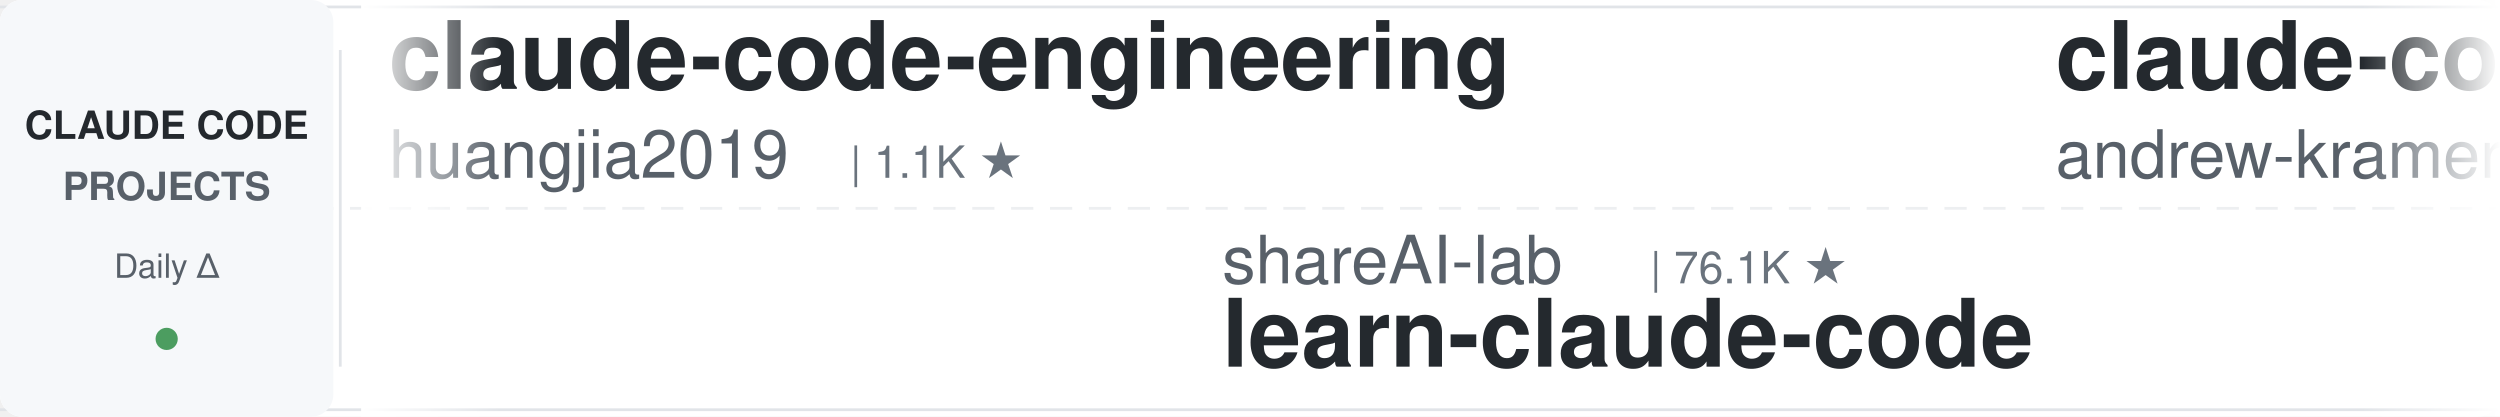
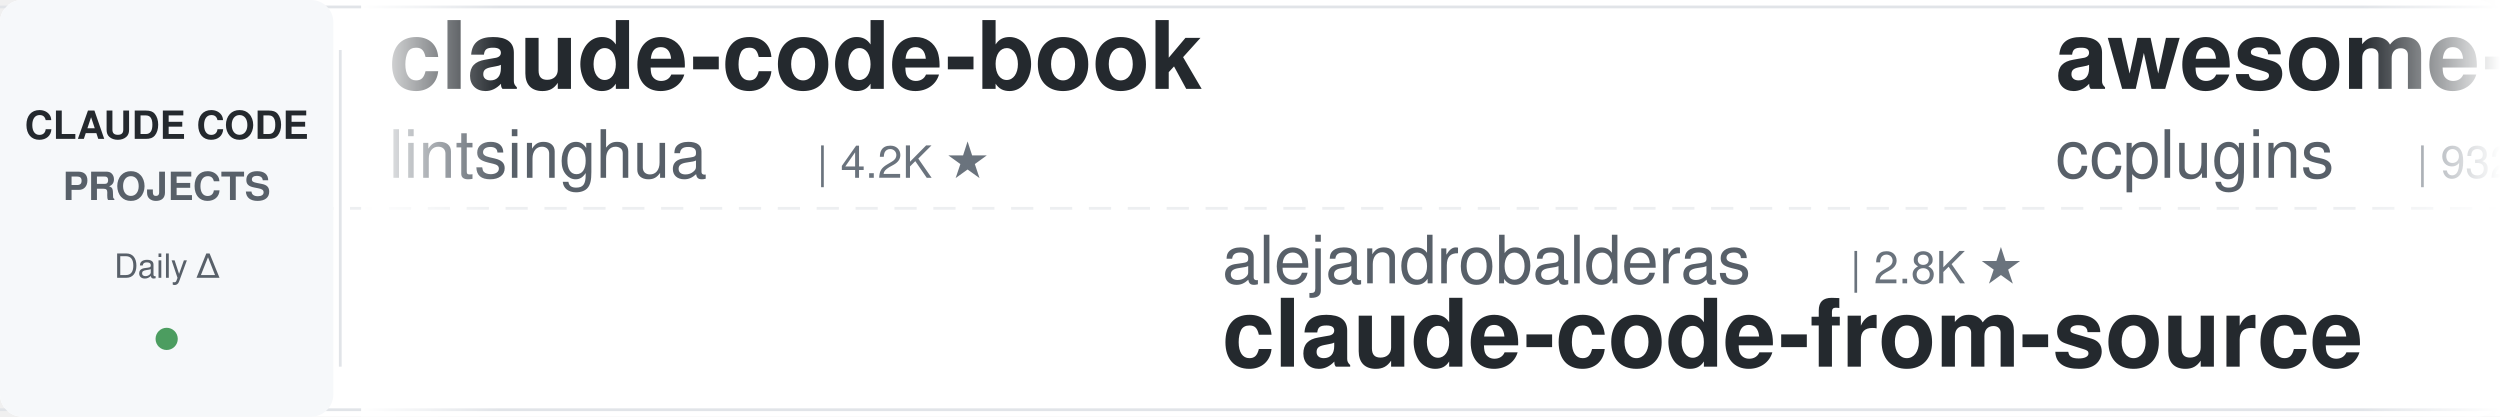
<svg xmlns="http://www.w3.org/2000/svg" width="900" height="150">
  <defs>
    <linearGradient id="leftFade" x1="0%" y1="0%" x2="100%" y2="0%">
      <stop offset="0%" style="stop-color:#ffffff;stop-opacity:1" />
      <stop offset="100%" style="stop-color:#ffffff;stop-opacity:0" />
    </linearGradient>
    <linearGradient id="rightFade" x1="0%" y1="0%" x2="100%" y2="0%">
      <stop offset="0%" style="stop-color:#ffffff;stop-opacity:0" />
      <stop offset="100%" style="stop-color:#ffffff;stop-opacity:1" />
    </linearGradient>
  </defs>
  <rect width="900" height="150" fill="#ffffff" rx="8" />
  <rect x="0" y="2" width="900" height="1" fill="#e1e4e8" />
  <rect x="0" y="147" width="900" height="1" fill="#e1e4e8" />
  <line x1="0" y1="75" x2="900" y2="75" stroke="#e1e4e8" stroke-width="1" stroke-dasharray="8 6" opacity="0.6" />
  <rect x="0" y="0" width="120" height="150" fill="#f6f8fa" rx="8" />
  <text x="60" y="50" font-family="-apple-system, BlinkMacSystemFont, 'Segoe UI', Helvetica, Arial, sans-serif" font-size="14" font-weight="600" fill="#24292e" text-anchor="middle">CLAUDE CODE</text>
  <text x="60" y="72" font-family="-apple-system, BlinkMacSystemFont, 'Segoe UI', Helvetica, Arial, sans-serif" font-size="14" font-weight="600" fill="#586069" text-anchor="middle">PROJECTS</text>
  <text x="60" y="100" font-family="-apple-system, BlinkMacSystemFont, 'Segoe UI', Helvetica, Arial, sans-serif" font-size="12" font-weight="500" fill="#586069" text-anchor="middle">Daily Δ</text>
  <circle cx="60" cy="122" r="4" fill="#22863a" opacity="0.8" />
  <rect x="122" y="18" width="1" height="114" fill="#e1e4e8" />
  <clipPath id="tickerClip">
    <rect x="130" y="0" width="770" height="150" />
  </clipPath>
  <g clip-path="url(#tickerClip)">
    <g id="tickerItems">
      <animateTransform attributeName="transform" attributeType="XML" type="translate" from="0 0" to="-3000 0" dur="54s" repeatCount="indefinite" />
      <g transform="translate(0, 0)">
-         <text x="140" y="32" font-family="-apple-system, BlinkMacSystemFont, 'Segoe UI', Helvetica, Arial, sans-serif" font-size="34" font-weight="600" fill="#24292e">claude-code-engineering</text>
-         <text x="140" y="64" font-family="-apple-system, BlinkMacSystemFont, 'Segoe UI', Helvetica, Arial, sans-serif" font-size="24" font-weight="400" fill="#586069">huangjia2019</text>
-         <text x="306" y="64" font-family="-apple-system, BlinkMacSystemFont, 'Segoe UI', Helvetica, Arial, sans-serif" font-size="16" font-weight="500" fill="#6a737d">| 1.1K ★</text>
+         <text x="140" y="32" font-family="-apple-system, BlinkMacSystemFont, 'Segoe UI', Helvetica, Arial, sans-serif" font-size="34" font-weight="600" fill="#24292e">claude-code-book</text>
+         <text x="140" y="64" font-family="-apple-system, BlinkMacSystemFont, 'Segoe UI', Helvetica, Arial, sans-serif" font-size="24" font-weight="400" fill="#586069">lintsinghua</text>
+         <text x="294" y="64" font-family="-apple-system, BlinkMacSystemFont, 'Segoe UI', Helvetica, Arial, sans-serif" font-size="16" font-weight="500" fill="#6a737d">| 4.2K ★</text>
      </g>
      <g transform="translate(300, 0)">
+         <text x="140" y="102" font-family="-apple-system, BlinkMacSystemFont, 'Segoe UI', Helvetica, Arial, sans-serif" font-size="24" font-weight="400" fill="#586069">alejandrobalderas</text>
+         <text x="366" y="102" font-family="-apple-system, BlinkMacSystemFont, 'Segoe UI', Helvetica, Arial, sans-serif" font-size="16" font-weight="500" fill="#6a737d">| 2.8K ★</text>
+         <text x="140" y="132" font-family="-apple-system, BlinkMacSystemFont, 'Segoe UI', Helvetica, Arial, sans-serif" font-size="34" font-weight="600" fill="#24292e">claude-code-from-source</text>
+       </g>
+       <g transform="translate(600, 0)">
+         <text x="140" y="32" font-family="-apple-system, BlinkMacSystemFont, 'Segoe UI', Helvetica, Arial, sans-serif" font-size="34" font-weight="600" fill="#24292e">awesome-claude-code-plug...</text>
+         <text x="140" y="64" font-family="-apple-system, BlinkMacSystemFont, 'Segoe UI', Helvetica, Arial, sans-serif" font-size="24" font-weight="400" fill="#586069">ccplugins</text>
+         <text x="270" y="64" font-family="-apple-system, BlinkMacSystemFont, 'Segoe UI', Helvetica, Arial, sans-serif" font-size="16" font-weight="500" fill="#6a737d">| 932 ★</text>
+       </g>
+       <g transform="translate(900, 0)">
+         <text x="140" y="102" font-family="-apple-system, BlinkMacSystemFont, 'Segoe UI', Helvetica, Arial, sans-serif" font-size="24" font-weight="400" fill="#586069">ponponon</text>
+         <text x="258" y="102" font-family="-apple-system, BlinkMacSystemFont, 'Segoe UI', Helvetica, Arial, sans-serif" font-size="16" font-weight="500" fill="#6a737d">| 2.3K ★</text>
+         <text x="140" y="132" font-family="-apple-system, BlinkMacSystemFont, 'Segoe UI', Helvetica, Arial, sans-serif" font-size="34" font-weight="600" fill="#24292e">claude_code_src</text>
+       </g>
+       <g transform="translate(1200, 0)">
+         <text x="140" y="32" font-family="-apple-system, BlinkMacSystemFont, 'Segoe UI', Helvetica, Arial, sans-serif" font-size="34" font-weight="600" fill="#24292e">claude-code-guide</text>
+         <text x="140" y="64" font-family="-apple-system, BlinkMacSystemFont, 'Segoe UI', Helvetica, Arial, sans-serif" font-size="24" font-weight="400" fill="#586069">Cranot</text>
+         <text x="234" y="64" font-family="-apple-system, BlinkMacSystemFont, 'Segoe UI', Helvetica, Arial, sans-serif" font-size="16" font-weight="500" fill="#6a737d">| 2.9K ★</text>
+       </g>
+       <g transform="translate(1500, 0)">
+         <text x="140" y="102" font-family="-apple-system, BlinkMacSystemFont, 'Segoe UI', Helvetica, Arial, sans-serif" font-size="24" font-weight="400" fill="#586069">SeemSeam</text>
+         <text x="258" y="102" font-family="-apple-system, BlinkMacSystemFont, 'Segoe UI', Helvetica, Arial, sans-serif" font-size="16" font-weight="500" fill="#6a737d">| 3.5K ★</text>
+         <text x="140" y="132" font-family="-apple-system, BlinkMacSystemFont, 'Segoe UI', Helvetica, Arial, sans-serif" font-size="34" font-weight="600" fill="#24292e">claude_codex_bridge</text>
+       </g>
+       <g transform="translate(1800, 0)">
+         <text x="140" y="32" font-family="-apple-system, BlinkMacSystemFont, 'Segoe UI', Helvetica, Arial, sans-serif" font-size="34" font-weight="600" fill="#24292e">awesome-claude-code-tool...</text>
+         <text x="140" y="64" font-family="-apple-system, BlinkMacSystemFont, 'Segoe UI', Helvetica, Arial, sans-serif" font-size="24" font-weight="400" fill="#586069">rohitg00</text>
+         <text x="258" y="64" font-family="-apple-system, BlinkMacSystemFont, 'Segoe UI', Helvetica, Arial, sans-serif" font-size="16" font-weight="500" fill="#6a737d">| 2.6K ★</text>
+       </g>
+       <g transform="translate(2100, 0)">
+         <text x="140" y="102" font-family="-apple-system, BlinkMacSystemFont, 'Segoe UI', Helvetica, Arial, sans-serif" font-size="24" font-weight="400" fill="#586069">davila7</text>
+         <text x="246" y="102" font-family="-apple-system, BlinkMacSystemFont, 'Segoe UI', Helvetica, Arial, sans-serif" font-size="16" font-weight="500" fill="#6a737d">| 30.5K ★</text>
+         <text x="140" y="132" font-family="-apple-system, BlinkMacSystemFont, 'Segoe UI', Helvetica, Arial, sans-serif" font-size="34" font-weight="600" fill="#24292e">claude-code-templates</text>
+       </g>
+       <g transform="translate(2400, 0)">
+         <text x="140" y="32" font-family="-apple-system, BlinkMacSystemFont, 'Segoe UI', Helvetica, Arial, sans-serif" font-size="34" font-weight="600" fill="#24292e">sc-claude-code-files</text>
+         <text x="140" y="64" font-family="-apple-system, BlinkMacSystemFont, 'Segoe UI', Helvetica, Arial, sans-serif" font-size="24" font-weight="400" fill="#586069">https-deeplearning-ai</text>
+         <text x="414" y="64" font-family="-apple-system, BlinkMacSystemFont, 'Segoe UI', Helvetica, Arial, sans-serif" font-size="16" font-weight="500" fill="#6a737d">| 545 ★</text>
+       </g>
+       <g transform="translate(2700, 0)">
        <text x="140" y="102" font-family="-apple-system, BlinkMacSystemFont, 'Segoe UI', Helvetica, Arial, sans-serif" font-size="24" font-weight="400" fill="#586069">shareAI-lab</text>
        <text x="294" y="102" font-family="-apple-system, BlinkMacSystemFont, 'Segoe UI', Helvetica, Arial, sans-serif" font-size="16" font-weight="500" fill="#6a737d">| 76.1K ★</text>
        <text x="140" y="132" font-family="-apple-system, BlinkMacSystemFont, 'Segoe UI', Helvetica, Arial, sans-serif" font-size="34" font-weight="600" fill="#24292e">learn-claude-code</text>
      </g>
-       <g transform="translate(600, 0)">
-         <text x="140" y="32" font-family="-apple-system, BlinkMacSystemFont, 'Segoe UI', Helvetica, Arial, sans-serif" font-size="34" font-weight="600" fill="#24292e">claude-code-source-build</text>
-         <text x="140" y="64" font-family="-apple-system, BlinkMacSystemFont, 'Segoe UI', Helvetica, Arial, sans-serif" font-size="24" font-weight="400" fill="#586069">andrew-kramer-inno</text>
-         <text x="378" y="64" font-family="-apple-system, BlinkMacSystemFont, 'Segoe UI', Helvetica, Arial, sans-serif" font-size="16" font-weight="500" fill="#6a737d">| 596 ★</text>
+       <g transform="translate(3000, 0)">
+         <text x="140" y="32" font-family="-apple-system, BlinkMacSystemFont, 'Segoe UI', Helvetica, Arial, sans-serif" font-size="34" font-weight="600" fill="#24292e">claude-code-book</text>
+         <text x="140" y="64" font-family="-apple-system, BlinkMacSystemFont, 'Segoe UI', Helvetica, Arial, sans-serif" font-size="24" font-weight="400" fill="#586069">lintsinghua</text>
+         <text x="294" y="64" font-family="-apple-system, BlinkMacSystemFont, 'Segoe UI', Helvetica, Arial, sans-serif" font-size="16" font-weight="500" fill="#6a737d">| 4.2K ★</text>
      </g>
-       <g transform="translate(900, 0)">
-         <text x="140" y="102" font-family="-apple-system, BlinkMacSystemFont, 'Segoe UI', Helvetica, Arial, sans-serif" font-size="24" font-weight="400" fill="#586069">Yuyz0112</text>
-         <text x="258" y="102" font-family="-apple-system, BlinkMacSystemFont, 'Segoe UI', Helvetica, Arial, sans-serif" font-size="16" font-weight="500" fill="#6a737d">| 2.4K ★</text>
-         <text x="140" y="132" font-family="-apple-system, BlinkMacSystemFont, 'Segoe UI', Helvetica, Arial, sans-serif" font-size="34" font-weight="600" fill="#24292e">claude-code-reverse</text>
+       <g transform="translate(3300, 0)">
+         <text x="140" y="102" font-family="-apple-system, BlinkMacSystemFont, 'Segoe UI', Helvetica, Arial, sans-serif" font-size="24" font-weight="400" fill="#586069">alejandrobalderas</text>
+         <text x="366" y="102" font-family="-apple-system, BlinkMacSystemFont, 'Segoe UI', Helvetica, Arial, sans-serif" font-size="16" font-weight="500" fill="#6a737d">| 2.8K ★</text>
+         <text x="140" y="132" font-family="-apple-system, BlinkMacSystemFont, 'Segoe UI', Helvetica, Arial, sans-serif" font-size="34" font-weight="600" fill="#24292e">claude-code-from-source</text>
      </g>
-       <g transform="translate(1200, 0)">
-         <text x="140" y="32" font-family="-apple-system, BlinkMacSystemFont, 'Segoe UI', Helvetica, Arial, sans-serif" font-size="34" font-weight="600" fill="#24292e">claude-code-hooks-master...</text>
-         <text x="140" y="64" font-family="-apple-system, BlinkMacSystemFont, 'Segoe UI', Helvetica, Arial, sans-serif" font-size="24" font-weight="400" fill="#586069">disler</text>
-         <text x="234" y="64" font-family="-apple-system, BlinkMacSystemFont, 'Segoe UI', Helvetica, Arial, sans-serif" font-size="16" font-weight="500" fill="#6a737d">| 3.9K ★</text>
+       <g transform="translate(3600, 0)">
+         <text x="140" y="32" font-family="-apple-system, BlinkMacSystemFont, 'Segoe UI', Helvetica, Arial, sans-serif" font-size="34" font-weight="600" fill="#24292e">awesome-claude-code-plug...</text>
+         <text x="140" y="64" font-family="-apple-system, BlinkMacSystemFont, 'Segoe UI', Helvetica, Arial, sans-serif" font-size="24" font-weight="400" fill="#586069">ccplugins</text>
+         <text x="270" y="64" font-family="-apple-system, BlinkMacSystemFont, 'Segoe UI', Helvetica, Arial, sans-serif" font-size="16" font-weight="500" fill="#6a737d">| 932 ★</text>
      </g>
-       <g transform="translate(1500, 0)">
-         <text x="140" y="102" font-family="-apple-system, BlinkMacSystemFont, 'Segoe UI', Helvetica, Arial, sans-serif" font-size="24" font-weight="400" fill="#586069">kodu-ai</text>
-         <text x="246" y="102" font-family="-apple-system, BlinkMacSystemFont, 'Segoe UI', Helvetica, Arial, sans-serif" font-size="16" font-weight="500" fill="#6a737d">| 5.2K ★</text>
-         <text x="140" y="132" font-family="-apple-system, BlinkMacSystemFont, 'Segoe UI', Helvetica, Arial, sans-serif" font-size="34" font-weight="600" fill="#24292e">claude-coder</text>
-       </g>
-       <g transform="translate(1800, 0)">
-         <text x="140" y="32" font-family="-apple-system, BlinkMacSystemFont, 'Segoe UI', Helvetica, Arial, sans-serif" font-size="34" font-weight="600" fill="#24292e">claude-code-my-workflow</text>
-         <text x="140" y="64" font-family="-apple-system, BlinkMacSystemFont, 'Segoe UI', Helvetica, Arial, sans-serif" font-size="24" font-weight="400" fill="#586069">pedrohcgs</text>
-         <text x="270" y="64" font-family="-apple-system, BlinkMacSystemFont, 'Segoe UI', Helvetica, Arial, sans-serif" font-size="16" font-weight="500" fill="#6a737d">| 1.6K ★</text>
-       </g>
-       <g transform="translate(2100, 0)">
+       <g transform="translate(3900, 0)">
        <text x="140" y="102" font-family="-apple-system, BlinkMacSystemFont, 'Segoe UI', Helvetica, Arial, sans-serif" font-size="24" font-weight="400" fill="#586069">ponponon</text>
        <text x="258" y="102" font-family="-apple-system, BlinkMacSystemFont, 'Segoe UI', Helvetica, Arial, sans-serif" font-size="16" font-weight="500" fill="#6a737d">| 2.3K ★</text>
        <text x="140" y="132" font-family="-apple-system, BlinkMacSystemFont, 'Segoe UI', Helvetica, Arial, sans-serif" font-size="34" font-weight="600" fill="#24292e">claude_code_src</text>
-       </g>
-       <g transform="translate(2400, 0)">
-         <text x="140" y="32" font-family="-apple-system, BlinkMacSystemFont, 'Segoe UI', Helvetica, Arial, sans-serif" font-size="34" font-weight="600" fill="#24292e">ralph-claude-code</text>
-         <text x="140" y="64" font-family="-apple-system, BlinkMacSystemFont, 'Segoe UI', Helvetica, Arial, sans-serif" font-size="24" font-weight="400" fill="#586069">frankbria</text>
-         <text x="270" y="64" font-family="-apple-system, BlinkMacSystemFont, 'Segoe UI', Helvetica, Arial, sans-serif" font-size="16" font-weight="500" fill="#6a737d">| 9.6K ★</text>
-       </g>
-       <g transform="translate(2700, 0)">
-         <text x="140" y="102" font-family="-apple-system, BlinkMacSystemFont, 'Segoe UI', Helvetica, Arial, sans-serif" font-size="24" font-weight="400" fill="#586069">musistudio</text>
-         <text x="282" y="102" font-family="-apple-system, BlinkMacSystemFont, 'Segoe UI', Helvetica, Arial, sans-serif" font-size="16" font-weight="500" fill="#6a737d">| 37.1K ★</text>
-         <text x="140" y="132" font-family="-apple-system, BlinkMacSystemFont, 'Segoe UI', Helvetica, Arial, sans-serif" font-size="34" font-weight="600" fill="#24292e">claude-code-router</text>
-       </g>
-       <g transform="translate(3000, 0)">
-         <text x="140" y="32" font-family="-apple-system, BlinkMacSystemFont, 'Segoe UI', Helvetica, Arial, sans-serif" font-size="34" font-weight="600" fill="#24292e">claude-code-engineering</text>
-         <text x="140" y="64" font-family="-apple-system, BlinkMacSystemFont, 'Segoe UI', Helvetica, Arial, sans-serif" font-size="24" font-weight="400" fill="#586069">huangjia2019</text>
-         <text x="306" y="64" font-family="-apple-system, BlinkMacSystemFont, 'Segoe UI', Helvetica, Arial, sans-serif" font-size="16" font-weight="500" fill="#6a737d">| 1.1K ★</text>
-       </g>
-       <g transform="translate(3300, 0)">
-         <text x="140" y="102" font-family="-apple-system, BlinkMacSystemFont, 'Segoe UI', Helvetica, Arial, sans-serif" font-size="24" font-weight="400" fill="#586069">shareAI-lab</text>
-         <text x="294" y="102" font-family="-apple-system, BlinkMacSystemFont, 'Segoe UI', Helvetica, Arial, sans-serif" font-size="16" font-weight="500" fill="#6a737d">| 76.1K ★</text>
-         <text x="140" y="132" font-family="-apple-system, BlinkMacSystemFont, 'Segoe UI', Helvetica, Arial, sans-serif" font-size="34" font-weight="600" fill="#24292e">learn-claude-code</text>
-       </g>
-       <g transform="translate(3600, 0)">
-         <text x="140" y="32" font-family="-apple-system, BlinkMacSystemFont, 'Segoe UI', Helvetica, Arial, sans-serif" font-size="34" font-weight="600" fill="#24292e">claude-code-source-build</text>
-         <text x="140" y="64" font-family="-apple-system, BlinkMacSystemFont, 'Segoe UI', Helvetica, Arial, sans-serif" font-size="24" font-weight="400" fill="#586069">andrew-kramer-inno</text>
-         <text x="378" y="64" font-family="-apple-system, BlinkMacSystemFont, 'Segoe UI', Helvetica, Arial, sans-serif" font-size="16" font-weight="500" fill="#6a737d">| 596 ★</text>
-       </g>
-       <g transform="translate(3900, 0)">
-         <text x="140" y="102" font-family="-apple-system, BlinkMacSystemFont, 'Segoe UI', Helvetica, Arial, sans-serif" font-size="24" font-weight="400" fill="#586069">Yuyz0112</text>
-         <text x="258" y="102" font-family="-apple-system, BlinkMacSystemFont, 'Segoe UI', Helvetica, Arial, sans-serif" font-size="16" font-weight="500" fill="#6a737d">| 2.4K ★</text>
-         <text x="140" y="132" font-family="-apple-system, BlinkMacSystemFont, 'Segoe UI', Helvetica, Arial, sans-serif" font-size="34" font-weight="600" fill="#24292e">claude-code-reverse</text>
      </g>
    </g>
  </g>
  <rect x="130" y="0" width="50" height="150" fill="url(#leftFade)" />
  <rect x="850" y="0" width="50" height="150" fill="url(#rightFade)" />
</svg>
